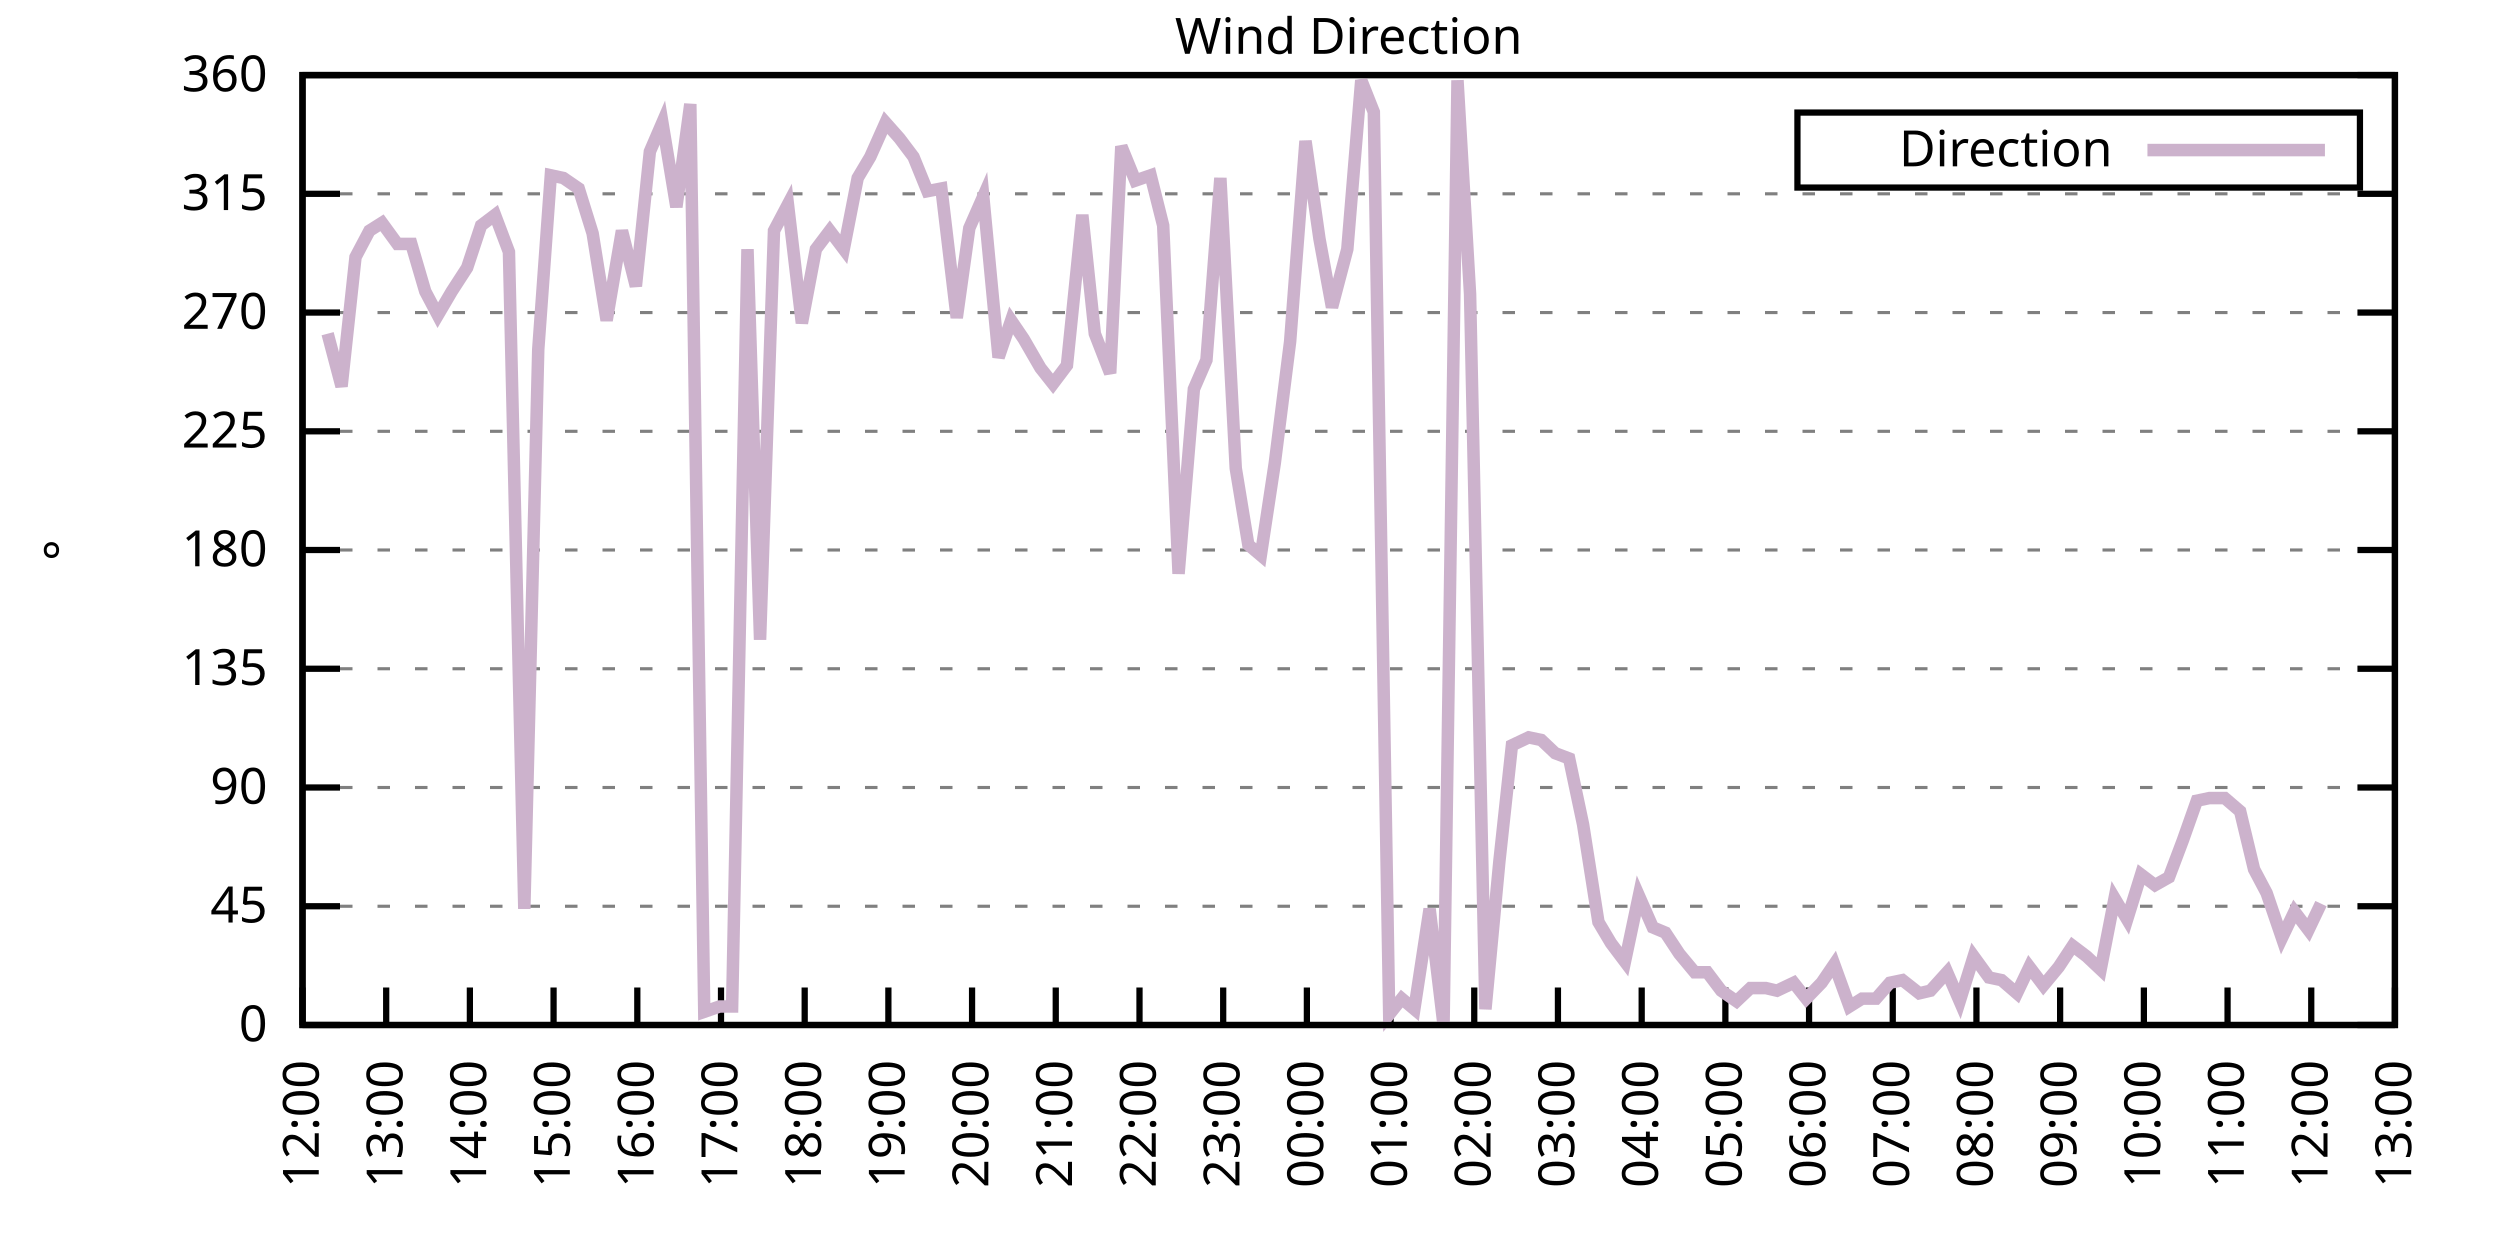
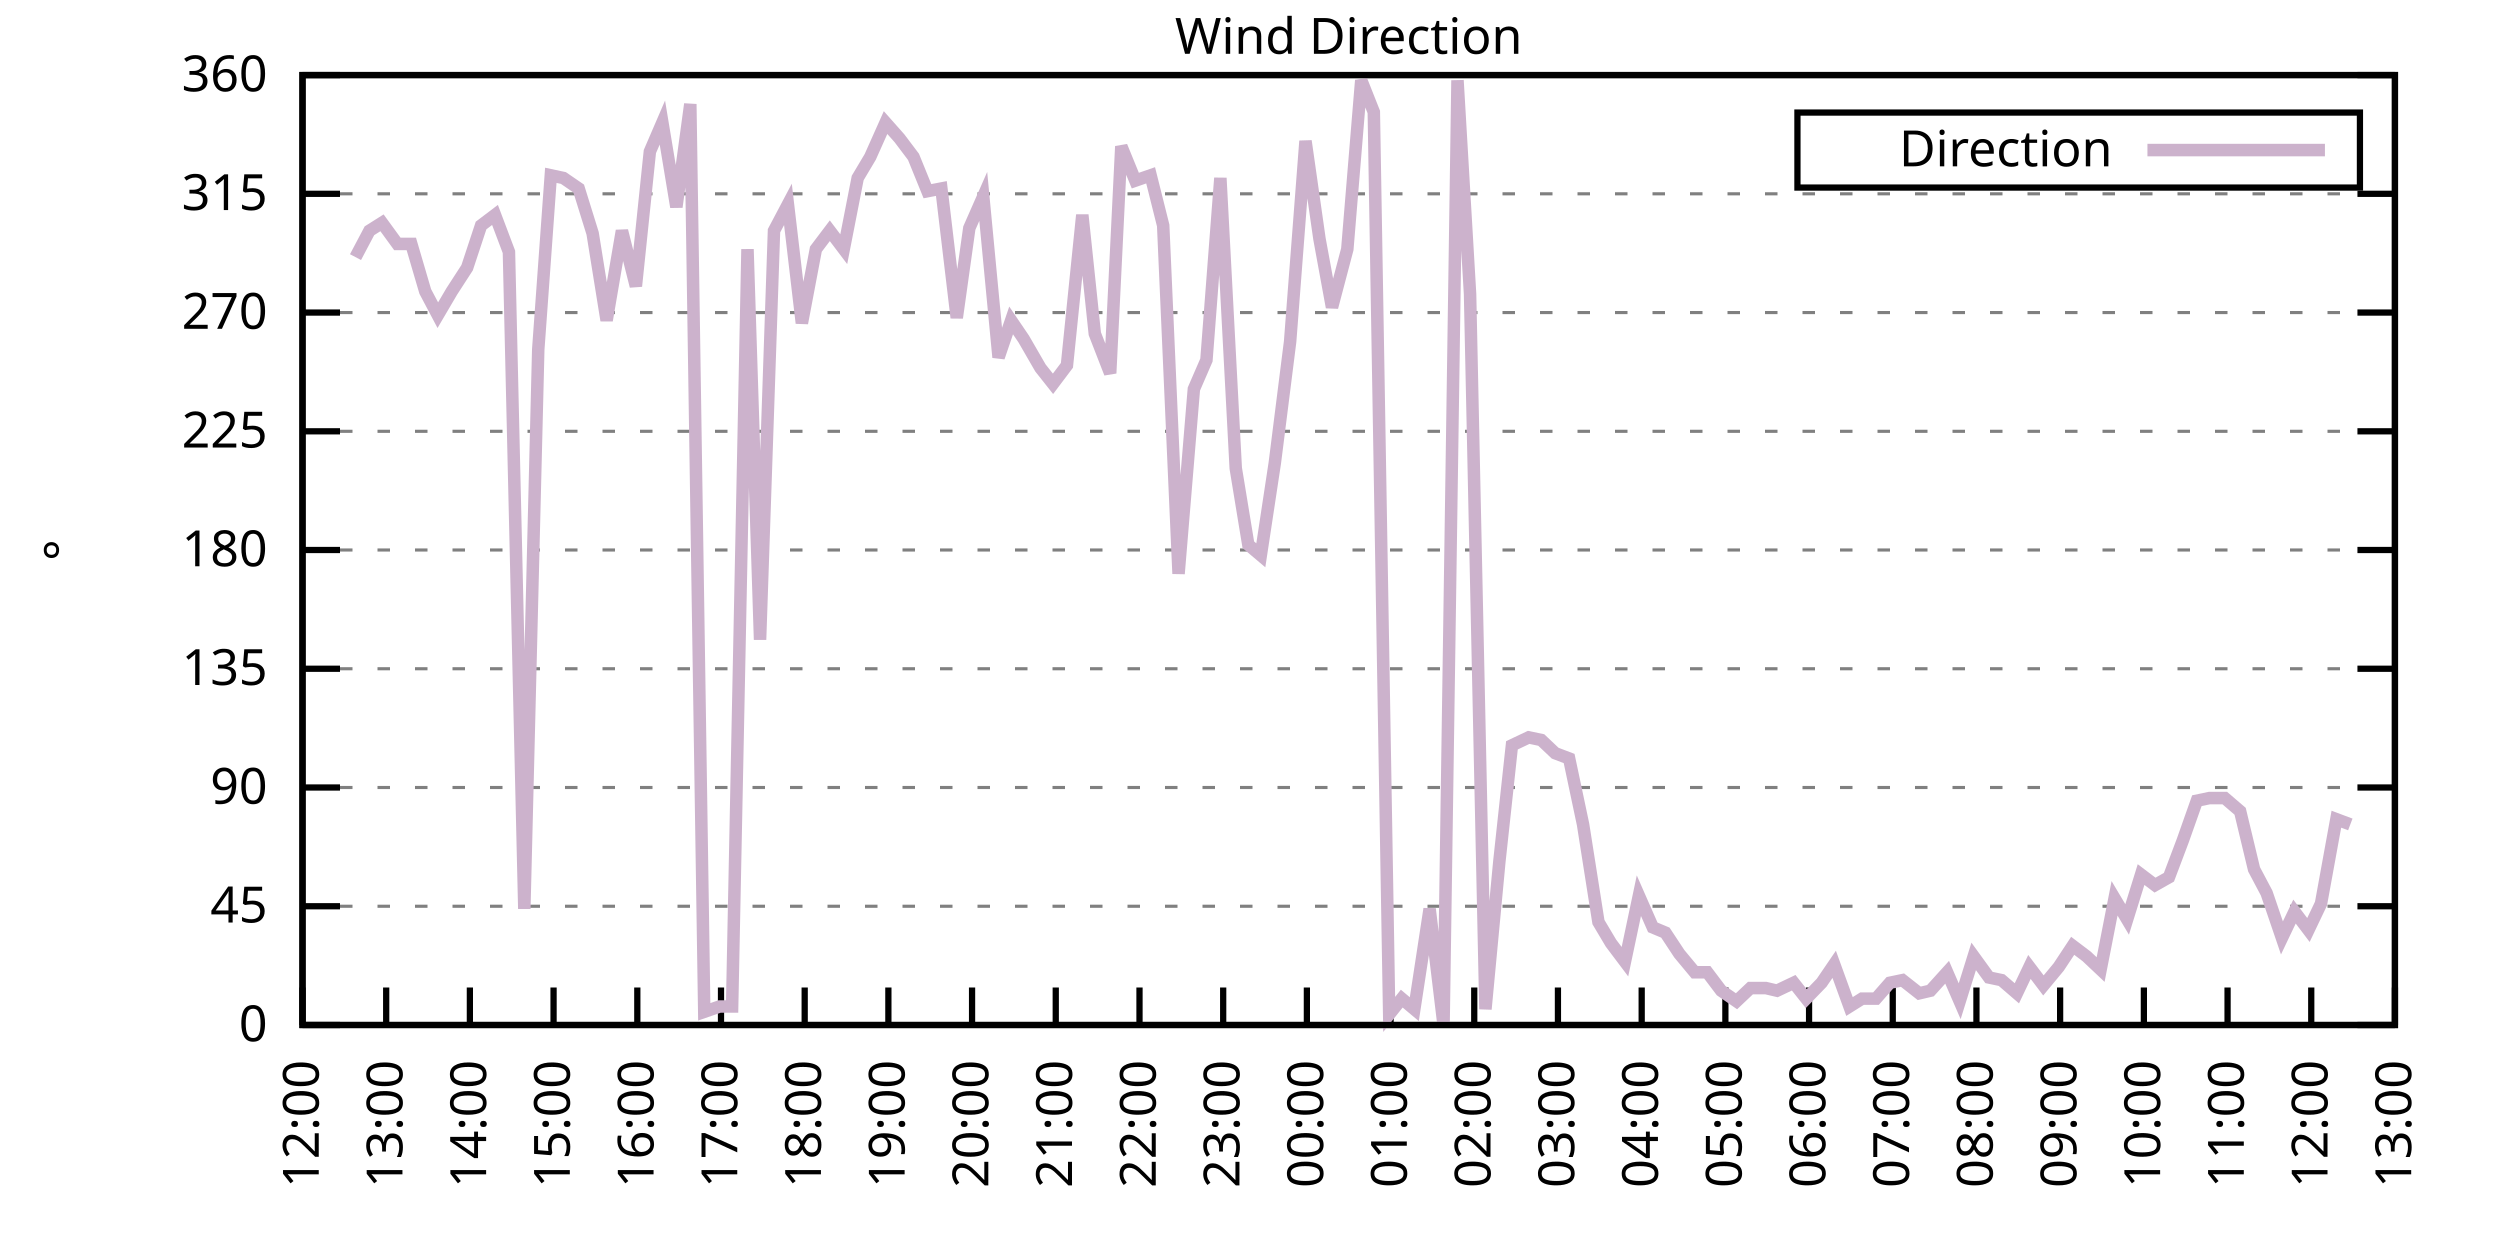
<svg xmlns="http://www.w3.org/2000/svg" xmlns:xlink="http://www.w3.org/1999/xlink" width="400" height="200" viewBox="0 0 400 200">
  <g id="gnuplot_canvas">
    <rect x="0" y="0" width="400" height="200" fill="none" />
    <defs>
      <circle id="gpDot" r="0.5" stroke-width="0.5" stroke="currentColor" />
      <path id="gpPt0" stroke-width="0.333" stroke="currentColor" d="M-1,0 h2 M0,-1 v2" />
      <path id="gpPt1" stroke-width="0.333" stroke="currentColor" d="M-1,-1 L1,1 M1,-1 L-1,1" />
      <path id="gpPt2" stroke-width="0.333" stroke="currentColor" d="M-1,0 L1,0 M0,-1 L0,1 M-1,-1 L1,1 M-1,1 L1,-1" />
      <rect id="gpPt3" stroke-width="0.333" stroke="currentColor" x="-1" y="-1" width="2" height="2" />
      <rect id="gpPt4" stroke-width="0.333" stroke="currentColor" fill="currentColor" x="-1" y="-1" width="2" height="2" />
      <circle id="gpPt5" stroke-width="0.333" stroke="currentColor" cx="0" cy="0" r="1" />
      <use xlink:href="#gpPt5" id="gpPt6" fill="currentColor" stroke="none" />
      <path id="gpPt7" stroke-width="0.333" stroke="currentColor" d="M0,-1.33 L-1.33,0.67 L1.33,0.67 z" />
      <use xlink:href="#gpPt7" id="gpPt8" fill="currentColor" stroke="none" />
      <use xlink:href="#gpPt7" id="gpPt9" stroke="currentColor" transform="rotate(180)" />
      <use xlink:href="#gpPt9" id="gpPt10" fill="currentColor" stroke="none" />
      <use xlink:href="#gpPt3" id="gpPt11" stroke="currentColor" transform="rotate(45)" />
      <use xlink:href="#gpPt11" id="gpPt12" fill="currentColor" stroke="none" />
      <path id="gpPt13" stroke-width="0.333" stroke="currentColor" d="M0,1.330 L1.265,0.411 L0.782,-1.067 L-0.782,-1.076 L-1.265,0.411 z" />
      <use xlink:href="#gpPt13" id="gpPt14" fill="currentColor" stroke="none" />
      <filter id="textbox" filterUnits="objectBoundingBox" x="0" y="0" height="1" width="1">
        <feFlood flood-color="white" flood-opacity="1" result="bgnd" />
        <feComposite in="SourceGraphic" in2="bgnd" operator="atop" />
      </filter>
      <filter id="greybox" filterUnits="objectBoundingBox" x="0" y="0" height="1" width="1">
        <feFlood flood-color="lightgrey" flood-opacity="1" result="grey" />
        <feComposite in="SourceGraphic" in2="grey" operator="atop" />
      </filter>
    </defs>
    <g fill="none" color="white" stroke="currentColor" stroke-width="1.00" stroke-linecap="butt" stroke-linejoin="miter">
</g>
    <g fill="none" color="black" stroke="currentColor" stroke-width="1.00" stroke-linecap="butt" stroke-linejoin="miter">
      <g stroke="none" shape-rendering="crispEdges">
        <polygon fill="rgb(255, 255, 255)" points="48.40,164.00 383.18,164.00 383.18,12.02 48.40,12.02 " />
      </g>
    </g>
    <g fill="none" color="black" stroke="currentColor" stroke-width="1.00" stroke-linecap="butt" stroke-linejoin="miter">
</g>
    <g fill="none" color="black" stroke="black" stroke-width="0.50" stroke-linecap="butt" stroke-linejoin="miter">
</g>
    <g fill="none" color="gray" stroke="currentColor" stroke-width="0.50" stroke-linecap="butt" stroke-linejoin="miter">
      <path stroke="gray" stroke-dasharray="2,4" class="gridline" d="M48.40,164.00 L383.19,164.00  " />
    </g>
    <g fill="none" color="gray" stroke="gray" stroke-width="1.00" stroke-linecap="butt" stroke-linejoin="miter">
</g>
    <g fill="none" color="black" stroke="currentColor" stroke-width="1.00" stroke-linecap="butt" stroke-linejoin="miter">
      <path stroke="black" d="M48.40,164.00 L54.40,164.00 M383.19,164.00 L377.19,164.00  " />
      <g transform="translate(42.80,166.60)" stroke="none" fill="black" font-family="Sans" font-size="8.00" text-anchor="end">
        <text>
          <tspan font-family="Sans"> 0</tspan>
        </text>
      </g>
    </g>
    <g fill="none" color="black" stroke="currentColor" stroke-width="1.00" stroke-linecap="butt" stroke-linejoin="miter">
</g>
    <g fill="none" color="black" stroke="black" stroke-width="0.50" stroke-linecap="butt" stroke-linejoin="miter">
</g>
    <g fill="none" color="gray" stroke="currentColor" stroke-width="0.50" stroke-linecap="butt" stroke-linejoin="miter">
      <path stroke="gray" stroke-dasharray="2,4" class="gridline" d="M48.40,145.00 L383.19,145.00  " />
    </g>
    <g fill="none" color="gray" stroke="gray" stroke-width="1.00" stroke-linecap="butt" stroke-linejoin="miter">
</g>
    <g fill="none" color="black" stroke="currentColor" stroke-width="1.00" stroke-linecap="butt" stroke-linejoin="miter">
      <path stroke="black" d="M48.40,145.00 L54.40,145.00 M383.19,145.00 L377.19,145.00  " />
      <g transform="translate(42.80,147.60)" stroke="none" fill="black" font-family="Sans" font-size="8.00" text-anchor="end">
        <text>
          <tspan font-family="Sans"> 45</tspan>
        </text>
      </g>
    </g>
    <g fill="none" color="black" stroke="currentColor" stroke-width="1.00" stroke-linecap="butt" stroke-linejoin="miter">
</g>
    <g fill="none" color="black" stroke="black" stroke-width="0.50" stroke-linecap="butt" stroke-linejoin="miter">
</g>
    <g fill="none" color="gray" stroke="currentColor" stroke-width="0.50" stroke-linecap="butt" stroke-linejoin="miter">
      <path stroke="gray" stroke-dasharray="2,4" class="gridline" d="M48.40,126.00 L383.19,126.00  " />
    </g>
    <g fill="none" color="gray" stroke="gray" stroke-width="1.00" stroke-linecap="butt" stroke-linejoin="miter">
</g>
    <g fill="none" color="black" stroke="currentColor" stroke-width="1.00" stroke-linecap="butt" stroke-linejoin="miter">
      <path stroke="black" d="M48.40,126.00 L54.40,126.00 M383.19,126.00 L377.19,126.00  " />
      <g transform="translate(42.80,128.60)" stroke="none" fill="black" font-family="Sans" font-size="8.00" text-anchor="end">
        <text>
          <tspan font-family="Sans"> 90</tspan>
        </text>
      </g>
    </g>
    <g fill="none" color="black" stroke="currentColor" stroke-width="1.00" stroke-linecap="butt" stroke-linejoin="miter">
</g>
    <g fill="none" color="black" stroke="black" stroke-width="0.50" stroke-linecap="butt" stroke-linejoin="miter">
</g>
    <g fill="none" color="gray" stroke="currentColor" stroke-width="0.50" stroke-linecap="butt" stroke-linejoin="miter">
      <path stroke="gray" stroke-dasharray="2,4" class="gridline" d="M48.40,107.00 L383.19,107.00  " />
    </g>
    <g fill="none" color="gray" stroke="gray" stroke-width="1.00" stroke-linecap="butt" stroke-linejoin="miter">
</g>
    <g fill="none" color="black" stroke="currentColor" stroke-width="1.00" stroke-linecap="butt" stroke-linejoin="miter">
      <path stroke="black" d="M48.40,107.00 L54.40,107.00 M383.19,107.00 L377.19,107.00  " />
      <g transform="translate(42.80,109.60)" stroke="none" fill="black" font-family="Sans" font-size="8.00" text-anchor="end">
        <text>
          <tspan font-family="Sans"> 135</tspan>
        </text>
      </g>
    </g>
    <g fill="none" color="black" stroke="currentColor" stroke-width="1.00" stroke-linecap="butt" stroke-linejoin="miter">
</g>
    <g fill="none" color="black" stroke="black" stroke-width="0.50" stroke-linecap="butt" stroke-linejoin="miter">
</g>
    <g fill="none" color="gray" stroke="currentColor" stroke-width="0.50" stroke-linecap="butt" stroke-linejoin="miter">
      <path stroke="gray" stroke-dasharray="2,4" class="gridline" d="M48.40,88.00 L383.19,88.00  " />
    </g>
    <g fill="none" color="gray" stroke="gray" stroke-width="1.00" stroke-linecap="butt" stroke-linejoin="miter">
</g>
    <g fill="none" color="black" stroke="currentColor" stroke-width="1.00" stroke-linecap="butt" stroke-linejoin="miter">
      <path stroke="black" d="M48.40,88.00 L54.40,88.00 M383.19,88.00 L377.19,88.00  " />
      <g transform="translate(42.80,90.60)" stroke="none" fill="black" font-family="Sans" font-size="8.00" text-anchor="end">
        <text>
          <tspan font-family="Sans"> 180</tspan>
        </text>
      </g>
    </g>
    <g fill="none" color="black" stroke="currentColor" stroke-width="1.00" stroke-linecap="butt" stroke-linejoin="miter">
</g>
    <g fill="none" color="black" stroke="black" stroke-width="0.50" stroke-linecap="butt" stroke-linejoin="miter">
</g>
    <g fill="none" color="gray" stroke="currentColor" stroke-width="0.50" stroke-linecap="butt" stroke-linejoin="miter">
      <path stroke="gray" stroke-dasharray="2,4" class="gridline" d="M48.40,69.01 L383.19,69.01  " />
    </g>
    <g fill="none" color="gray" stroke="gray" stroke-width="1.00" stroke-linecap="butt" stroke-linejoin="miter">
</g>
    <g fill="none" color="black" stroke="currentColor" stroke-width="1.00" stroke-linecap="butt" stroke-linejoin="miter">
      <path stroke="black" d="M48.40,69.01 L54.40,69.01 M383.19,69.01 L377.19,69.01  " />
      <g transform="translate(42.80,71.61)" stroke="none" fill="black" font-family="Sans" font-size="8.00" text-anchor="end">
        <text>
          <tspan font-family="Sans"> 225</tspan>
        </text>
      </g>
    </g>
    <g fill="none" color="black" stroke="currentColor" stroke-width="1.00" stroke-linecap="butt" stroke-linejoin="miter">
</g>
    <g fill="none" color="black" stroke="black" stroke-width="0.50" stroke-linecap="butt" stroke-linejoin="miter">
</g>
    <g fill="none" color="gray" stroke="currentColor" stroke-width="0.50" stroke-linecap="butt" stroke-linejoin="miter">
      <path stroke="gray" stroke-dasharray="2,4" class="gridline" d="M48.40,50.01 L383.19,50.01  " />
    </g>
    <g fill="none" color="gray" stroke="gray" stroke-width="1.00" stroke-linecap="butt" stroke-linejoin="miter">
</g>
    <g fill="none" color="black" stroke="currentColor" stroke-width="1.00" stroke-linecap="butt" stroke-linejoin="miter">
      <path stroke="black" d="M48.40,50.01 L54.40,50.01 M383.19,50.01 L377.19,50.01  " />
      <g transform="translate(42.80,52.61)" stroke="none" fill="black" font-family="Sans" font-size="8.00" text-anchor="end">
        <text>
          <tspan font-family="Sans"> 270</tspan>
        </text>
      </g>
    </g>
    <g fill="none" color="black" stroke="currentColor" stroke-width="1.00" stroke-linecap="butt" stroke-linejoin="miter">
</g>
    <g fill="none" color="black" stroke="black" stroke-width="0.50" stroke-linecap="butt" stroke-linejoin="miter">
</g>
    <g fill="none" color="gray" stroke="currentColor" stroke-width="0.50" stroke-linecap="butt" stroke-linejoin="miter">
      <path stroke="gray" stroke-dasharray="2,4" class="gridline" d="M48.40,31.01 L383.19,31.01  " />
    </g>
    <g fill="none" color="gray" stroke="gray" stroke-width="1.00" stroke-linecap="butt" stroke-linejoin="miter">
</g>
    <g fill="none" color="black" stroke="currentColor" stroke-width="1.00" stroke-linecap="butt" stroke-linejoin="miter">
      <path stroke="black" d="M48.40,31.01 L54.40,31.01 M383.19,31.01 L377.19,31.01  " />
      <g transform="translate(42.80,33.61)" stroke="none" fill="black" font-family="Sans" font-size="8.00" text-anchor="end">
        <text>
          <tspan font-family="Sans"> 315</tspan>
        </text>
      </g>
    </g>
    <g fill="none" color="black" stroke="currentColor" stroke-width="1.00" stroke-linecap="butt" stroke-linejoin="miter">
</g>
    <g fill="none" color="black" stroke="black" stroke-width="0.50" stroke-linecap="butt" stroke-linejoin="miter">
</g>
    <g fill="none" color="gray" stroke="currentColor" stroke-width="0.50" stroke-linecap="butt" stroke-linejoin="miter">
      <path stroke="gray" stroke-dasharray="2,4" class="gridline" d="M48.40,12.01 L383.19,12.01  " />
    </g>
    <g fill="none" color="gray" stroke="gray" stroke-width="1.00" stroke-linecap="butt" stroke-linejoin="miter">
</g>
    <g fill="none" color="black" stroke="currentColor" stroke-width="1.00" stroke-linecap="butt" stroke-linejoin="miter">
      <path stroke="black" d="M48.40,12.01 L54.40,12.01 M383.19,12.01 L377.19,12.01  " />
      <g transform="translate(42.80,14.61)" stroke="none" fill="black" font-family="Sans" font-size="8.00" text-anchor="end">
        <text>
          <tspan font-family="Sans"> 360</tspan>
        </text>
      </g>
    </g>
    <g fill="none" color="black" stroke="currentColor" stroke-width="1.00" stroke-linecap="butt" stroke-linejoin="miter">
      <path stroke="black" d="M48.40,164.00 L48.40,158.00  " />
      <g transform="translate(51.00,169.60) rotate(270.00)" stroke="none" fill="black" font-family="Sans" font-size="8.00" text-anchor="end">
        <text>
          <tspan font-family="Sans">12:00</tspan>
        </text>
      </g>
    </g>
    <g fill="none" color="black" stroke="currentColor" stroke-width="1.00" stroke-linecap="butt" stroke-linejoin="miter">
      <path stroke="black" d="M61.79,164.00 L61.79,158.00  " />
      <g transform="translate(64.39,169.60) rotate(270.00)" stroke="none" fill="black" font-family="Sans" font-size="8.00" text-anchor="end">
        <text>
          <tspan font-family="Sans">13:00</tspan>
        </text>
      </g>
    </g>
    <g fill="none" color="black" stroke="currentColor" stroke-width="1.00" stroke-linecap="butt" stroke-linejoin="miter">
      <path stroke="black" d="M75.18,164.00 L75.18,158.00  " />
      <g transform="translate(77.78,169.60) rotate(270.00)" stroke="none" fill="black" font-family="Sans" font-size="8.00" text-anchor="end">
        <text>
          <tspan font-family="Sans">14:00</tspan>
        </text>
      </g>
    </g>
    <g fill="none" color="black" stroke="currentColor" stroke-width="1.00" stroke-linecap="butt" stroke-linejoin="miter">
      <path stroke="black" d="M88.57,164.00 L88.57,158.00  " />
      <g transform="translate(91.17,169.60) rotate(270.00)" stroke="none" fill="black" font-family="Sans" font-size="8.00" text-anchor="end">
        <text>
          <tspan font-family="Sans">15:00</tspan>
        </text>
      </g>
    </g>
    <g fill="none" color="black" stroke="currentColor" stroke-width="1.00" stroke-linecap="butt" stroke-linejoin="miter">
      <path stroke="black" d="M101.97,164.00 L101.97,158.00  " />
      <g transform="translate(104.57,169.60) rotate(270.00)" stroke="none" fill="black" font-family="Sans" font-size="8.00" text-anchor="end">
        <text>
          <tspan font-family="Sans">16:00</tspan>
        </text>
      </g>
    </g>
    <g fill="none" color="black" stroke="currentColor" stroke-width="1.00" stroke-linecap="butt" stroke-linejoin="miter">
      <path stroke="black" d="M115.36,164.00 L115.36,158.00  " />
      <g transform="translate(117.96,169.60) rotate(270.00)" stroke="none" fill="black" font-family="Sans" font-size="8.00" text-anchor="end">
        <text>
          <tspan font-family="Sans">17:00</tspan>
        </text>
      </g>
    </g>
    <g fill="none" color="black" stroke="currentColor" stroke-width="1.00" stroke-linecap="butt" stroke-linejoin="miter">
      <path stroke="black" d="M128.75,164.00 L128.75,158.00  " />
      <g transform="translate(131.35,169.60) rotate(270.00)" stroke="none" fill="black" font-family="Sans" font-size="8.00" text-anchor="end">
        <text>
          <tspan font-family="Sans">18:00</tspan>
        </text>
      </g>
    </g>
    <g fill="none" color="black" stroke="currentColor" stroke-width="1.00" stroke-linecap="butt" stroke-linejoin="miter">
      <path stroke="black" d="M142.14,164.00 L142.14,158.00  " />
      <g transform="translate(144.74,169.60) rotate(270.00)" stroke="none" fill="black" font-family="Sans" font-size="8.00" text-anchor="end">
        <text>
          <tspan font-family="Sans">19:00</tspan>
        </text>
      </g>
    </g>
    <g fill="none" color="black" stroke="currentColor" stroke-width="1.00" stroke-linecap="butt" stroke-linejoin="miter">
      <path stroke="black" d="M155.53,164.00 L155.53,158.00  " />
      <g transform="translate(158.13,169.60) rotate(270.00)" stroke="none" fill="black" font-family="Sans" font-size="8.00" text-anchor="end">
        <text>
          <tspan font-family="Sans">20:00</tspan>
        </text>
      </g>
    </g>
    <g fill="none" color="black" stroke="currentColor" stroke-width="1.00" stroke-linecap="butt" stroke-linejoin="miter">
      <path stroke="black" d="M168.92,164.00 L168.92,158.00  " />
      <g transform="translate(171.52,169.60) rotate(270.00)" stroke="none" fill="black" font-family="Sans" font-size="8.00" text-anchor="end">
        <text>
          <tspan font-family="Sans">21:00</tspan>
        </text>
      </g>
    </g>
    <g fill="none" color="black" stroke="currentColor" stroke-width="1.00" stroke-linecap="butt" stroke-linejoin="miter">
      <path stroke="black" d="M182.32,164.00 L182.32,158.00  " />
      <g transform="translate(184.92,169.60) rotate(270.00)" stroke="none" fill="black" font-family="Sans" font-size="8.00" text-anchor="end">
        <text>
          <tspan font-family="Sans">22:00</tspan>
        </text>
      </g>
    </g>
    <g fill="none" color="black" stroke="currentColor" stroke-width="1.00" stroke-linecap="butt" stroke-linejoin="miter">
      <path stroke="black" d="M195.71,164.00 L195.71,158.00  " />
      <g transform="translate(198.31,169.60) rotate(270.00)" stroke="none" fill="black" font-family="Sans" font-size="8.00" text-anchor="end">
        <text>
          <tspan font-family="Sans">23:00</tspan>
        </text>
      </g>
    </g>
    <g fill="none" color="black" stroke="currentColor" stroke-width="1.00" stroke-linecap="butt" stroke-linejoin="miter">
      <path stroke="black" d="M209.10,164.00 L209.10,158.00  " />
      <g transform="translate(211.70,169.60) rotate(270.00)" stroke="none" fill="black" font-family="Sans" font-size="8.00" text-anchor="end">
        <text>
          <tspan font-family="Sans">00:00</tspan>
        </text>
      </g>
    </g>
    <g fill="none" color="black" stroke="currentColor" stroke-width="1.00" stroke-linecap="butt" stroke-linejoin="miter">
      <path stroke="black" d="M222.49,164.00 L222.49,158.00  " />
      <g transform="translate(225.09,169.60) rotate(270.00)" stroke="none" fill="black" font-family="Sans" font-size="8.00" text-anchor="end">
        <text>
          <tspan font-family="Sans">01:00</tspan>
        </text>
      </g>
    </g>
    <g fill="none" color="black" stroke="currentColor" stroke-width="1.00" stroke-linecap="butt" stroke-linejoin="miter">
      <path stroke="black" d="M235.88,164.00 L235.88,158.00  " />
      <g transform="translate(238.48,169.60) rotate(270.00)" stroke="none" fill="black" font-family="Sans" font-size="8.00" text-anchor="end">
        <text>
          <tspan font-family="Sans">02:00</tspan>
        </text>
      </g>
    </g>
    <g fill="none" color="black" stroke="currentColor" stroke-width="1.00" stroke-linecap="butt" stroke-linejoin="miter">
      <path stroke="black" d="M249.27,164.00 L249.27,158.00  " />
      <g transform="translate(251.87,169.60) rotate(270.00)" stroke="none" fill="black" font-family="Sans" font-size="8.00" text-anchor="end">
        <text>
          <tspan font-family="Sans">03:00</tspan>
        </text>
      </g>
    </g>
    <g fill="none" color="black" stroke="currentColor" stroke-width="1.00" stroke-linecap="butt" stroke-linejoin="miter">
      <path stroke="black" d="M262.67,164.00 L262.67,158.00  " />
      <g transform="translate(265.27,169.60) rotate(270.00)" stroke="none" fill="black" font-family="Sans" font-size="8.00" text-anchor="end">
        <text>
          <tspan font-family="Sans">04:00</tspan>
        </text>
      </g>
    </g>
    <g fill="none" color="black" stroke="currentColor" stroke-width="1.00" stroke-linecap="butt" stroke-linejoin="miter">
      <path stroke="black" d="M276.06,164.00 L276.06,158.00  " />
      <g transform="translate(278.66,169.60) rotate(270.00)" stroke="none" fill="black" font-family="Sans" font-size="8.00" text-anchor="end">
        <text>
          <tspan font-family="Sans">05:00</tspan>
        </text>
      </g>
    </g>
    <g fill="none" color="black" stroke="currentColor" stroke-width="1.00" stroke-linecap="butt" stroke-linejoin="miter">
      <path stroke="black" d="M289.45,164.00 L289.45,158.00  " />
      <g transform="translate(292.05,169.60) rotate(270.00)" stroke="none" fill="black" font-family="Sans" font-size="8.00" text-anchor="end">
        <text>
          <tspan font-family="Sans">06:00</tspan>
        </text>
      </g>
    </g>
    <g fill="none" color="black" stroke="currentColor" stroke-width="1.00" stroke-linecap="butt" stroke-linejoin="miter">
      <path stroke="black" d="M302.84,164.00 L302.84,158.00  " />
      <g transform="translate(305.44,169.60) rotate(270.00)" stroke="none" fill="black" font-family="Sans" font-size="8.00" text-anchor="end">
        <text>
          <tspan font-family="Sans">07:00</tspan>
        </text>
      </g>
    </g>
    <g fill="none" color="black" stroke="currentColor" stroke-width="1.00" stroke-linecap="butt" stroke-linejoin="miter">
      <path stroke="black" d="M316.23,164.00 L316.23,158.00  " />
      <g transform="translate(318.83,169.60) rotate(270.00)" stroke="none" fill="black" font-family="Sans" font-size="8.00" text-anchor="end">
        <text>
          <tspan font-family="Sans">08:00</tspan>
        </text>
      </g>
    </g>
    <g fill="none" color="black" stroke="currentColor" stroke-width="1.00" stroke-linecap="butt" stroke-linejoin="miter">
      <path stroke="black" d="M329.62,164.00 L329.62,158.00  " />
      <g transform="translate(332.22,169.60) rotate(270.00)" stroke="none" fill="black" font-family="Sans" font-size="8.00" text-anchor="end">
        <text>
          <tspan font-family="Sans">09:00</tspan>
        </text>
      </g>
    </g>
    <g fill="none" color="black" stroke="currentColor" stroke-width="1.00" stroke-linecap="butt" stroke-linejoin="miter">
      <path stroke="black" d="M343.02,164.00 L343.02,158.00  " />
      <g transform="translate(345.62,169.60) rotate(270.00)" stroke="none" fill="black" font-family="Sans" font-size="8.00" text-anchor="end">
        <text>
          <tspan font-family="Sans">10:00</tspan>
        </text>
      </g>
    </g>
    <g fill="none" color="black" stroke="currentColor" stroke-width="1.00" stroke-linecap="butt" stroke-linejoin="miter">
      <path stroke="black" d="M356.41,164.00 L356.41,158.00  " />
      <g transform="translate(359.01,169.60) rotate(270.00)" stroke="none" fill="black" font-family="Sans" font-size="8.00" text-anchor="end">
        <text>
          <tspan font-family="Sans">11:00</tspan>
        </text>
      </g>
    </g>
    <g fill="none" color="black" stroke="currentColor" stroke-width="1.00" stroke-linecap="butt" stroke-linejoin="miter">
      <path stroke="black" d="M369.80,164.00 L369.80,158.00  " />
      <g transform="translate(372.40,169.60) rotate(270.00)" stroke="none" fill="black" font-family="Sans" font-size="8.00" text-anchor="end">
        <text>
          <tspan font-family="Sans">12:00</tspan>
        </text>
      </g>
    </g>
    <g fill="none" color="black" stroke="currentColor" stroke-width="1.00" stroke-linecap="butt" stroke-linejoin="miter">
      <path stroke="black" d="M383.19,164.00 L383.19,158.00  " />
      <g transform="translate(385.79,169.60) rotate(270.00)" stroke="none" fill="black" font-family="Sans" font-size="8.00" text-anchor="end">
        <text>
          <tspan font-family="Sans">13:00</tspan>
        </text>
      </g>
    </g>
    <g fill="none" color="black" stroke="currentColor" stroke-width="1.00" stroke-linecap="butt" stroke-linejoin="miter">
</g>
    <g fill="none" color="black" stroke="currentColor" stroke-width="1.00" stroke-linecap="butt" stroke-linejoin="miter">
      <path stroke="black" d="M48.40,12.01 L48.40,164.00 L383.19,164.00 L383.19,12.01 L48.40,12.01 Z  " />
    </g>
    <g fill="none" color="black" stroke="currentColor" stroke-width="1.00" stroke-linecap="butt" stroke-linejoin="miter">
</g>
    <g fill="none" color="black" stroke="currentColor" stroke-width="1.00" stroke-linecap="butt" stroke-linejoin="miter">
      <path stroke="black" d="M287.59,30.01 L287.59,18.01 L377.59,18.01 L377.59,30.01 L287.59,30.01 Z  " />
    </g>
    <g id="Wind_direction_plot_1">
      <g fill="none" color="white" stroke="black" stroke-width="2.00" stroke-linecap="butt" stroke-linejoin="miter">
</g>
      <g fill="none" color="black" stroke="currentColor" stroke-width="2.00" stroke-linecap="butt" stroke-linejoin="miter">
        <g transform="translate(337.99,26.61)" stroke="none" fill="black" font-family="Sans" font-size="8.00" text-anchor="end">
          <text>
            <tspan font-family="Sans">Direction</tspan>
          </text>
        </g>
      </g>
      <g fill="none" color="black" stroke="currentColor" stroke-width="2.00" stroke-linecap="butt" stroke-linejoin="miter">
-         <path stroke="rgb(204, 178, 204)" d="M343.59,24.01 L371.99,24.01 M52.42,53.39 L54.65,61.83 L56.88,41.14 L59.11,36.92 L61.12,35.65 L63.58,39.03   L65.81,39.03 L68.04,46.63 L70.05,50.43 L72.28,46.63 L74.74,42.83 L76.97,36.08 L79.20,34.39 L81.43,40.30   L83.89,145.42 L86.12,55.92 L88.13,28.05 L90.14,28.48 L92.59,30.16 L94.82,37.34 L97.06,51.27 L99.51,36.92   L101.74,45.79 L103.98,24.25 L105.98,19.61 L108.22,33.12 L110.45,16.65 L112.68,161.89 L115.13,161.04 L117.14,161.04   L119.60,39.87 L121.61,102.36 L123.84,36.92 L126.07,32.70 L128.30,51.70 L130.54,39.87 L132.77,36.92 L135.00,39.87   L137.23,28.48 L139.24,25.10 L141.69,19.61 L143.93,22.14 L146.16,25.10 L148.39,30.59 L150.62,30.16 L153.08,50.85   L155.09,36.50 L157.32,31.43 L159.77,57.18 L161.78,51.27 L163.79,54.23 L166.47,58.87 L168.48,61.41 L170.71,58.45   L173.17,34.39 L175.17,53.39 L177.63,59.72 L179.41,23.41 L181.65,28.90 L184.10,28.05 L186.11,36.08 L188.57,91.80   L191.02,62.25 L193.03,57.61 L195.26,28.48 L197.72,74.92 L199.73,87.16 L201.73,88.85 L203.97,74.07 L206.42,54.65   L208.88,22.56 L211.11,38.19 L213.12,49.16 L215.57,39.87 L217.80,12.85 L219.81,17.92 L222.27,162.31 L224.28,159.78   L226.29,161.47 L228.74,145.42 L230.97,164.00 L233.20,12.85 L235.21,47.05 L237.67,161.47 L239.90,137.82 L241.91,119.25   L244.59,117.98 L246.60,118.40 L248.83,120.51 L251.06,121.36 L253.29,131.91 L255.75,147.53 L257.76,150.91 L259.99,153.87   L262.22,143.31 L264.45,148.38 L266.46,149.22 L268.69,152.60 L271.15,155.56 L273.16,155.56 L275.39,158.51 L277.84,160.20   L280.07,158.09 L282.53,158.09 L284.32,158.51 L286.99,157.24 L289.00,159.78 L291.46,157.24 L293.47,154.29 L295.92,161.04   L297.93,159.78 L300.16,159.78 L302.39,157.24 L304.40,156.82 L307.08,158.93 L308.87,158.51 L311.54,155.56 L313.55,160.20   L315.79,153.02 L318.24,156.40 L320.25,156.82 L322.70,158.93 L324.71,154.71 L326.95,157.67 L329.40,154.71 L331.63,151.33   L333.86,153.02 L336.10,155.13 L338.33,143.73 L340.34,147.11 L342.57,139.93 L344.80,141.62 L347.03,140.36 L349.26,134.45   L351.50,128.11 L353.51,127.69 L355.96,127.69 L358.42,129.80 L360.65,139.09 L362.66,142.89 L365.11,150.07 L367.12,145.85   L369.35,148.80 L371.36,144.58  " />
+         <path stroke="rgb(204, 178, 204)" d="M343.59,24.01 L371.99,24.01 M56.88,41.14 L59.11,36.92 L61.12,35.65 L63.58,39.03 L65.81,39.03 L68.04,46.63   L70.05,50.43 L72.28,46.63 L74.74,42.83 L76.97,36.08 L79.20,34.39 L81.43,40.30 L83.89,145.42 L86.12,55.92   L88.13,28.05 L90.14,28.48 L92.59,30.16 L94.82,37.34 L97.06,51.27 L99.51,36.92 L101.74,45.79 L103.98,24.25   L105.98,19.61 L108.22,33.12 L110.45,16.65 L112.68,161.89 L115.13,161.04 L117.14,161.04 L119.60,39.87 L121.61,102.36   L123.84,36.92 L126.07,32.70 L128.30,51.70 L130.54,39.87 L132.77,36.92 L135.00,39.87 L137.23,28.48 L139.24,25.10   L141.69,19.61 L143.93,22.14 L146.16,25.10 L148.39,30.59 L150.62,30.16 L153.08,50.85 L155.09,36.50 L157.32,31.43   L159.77,57.18 L161.78,51.27 L163.79,54.23 L166.47,58.87 L168.48,61.41 L170.71,58.45 L173.17,34.39 L175.17,53.39   L177.63,59.72 L179.41,23.41 L181.65,28.90 L184.10,28.05 L186.11,36.08 L188.57,91.80 L191.02,62.25 L193.03,57.61   L195.26,28.48 L197.72,74.92 L199.73,87.16 L201.73,88.85 L203.97,74.07 L206.42,54.65 L208.88,22.56 L211.11,38.19   L213.12,49.16 L215.57,39.87 L217.80,12.85 L219.81,17.92 L222.27,162.31 L224.28,159.78 L226.29,161.47 L228.74,145.42   L230.97,164.00 L233.20,12.85 L235.21,47.05 L237.67,161.47 L239.90,137.82 L241.91,119.25 L244.59,117.98 L246.60,118.40   L248.83,120.51 L251.06,121.36 L253.29,131.91 L255.75,147.53 L257.76,150.91 L259.99,153.87 L262.22,143.31 L264.45,148.38   L266.46,149.22 L268.69,152.60 L271.15,155.56 L273.16,155.56 L275.39,158.51 L277.84,160.20 L280.07,158.09 L282.53,158.09   L284.32,158.51 L286.99,157.24 L289.00,159.78 L291.46,157.24 L293.47,154.29 L295.92,161.04 L297.93,159.78 L300.16,159.78   L302.39,157.24 L304.40,156.82 L307.08,158.93 L308.87,158.51 L311.54,155.56 L313.55,160.20 L315.79,153.02 L318.24,156.40   L320.25,156.82 L322.70,158.93 L324.71,154.71 L326.95,157.67 L329.40,154.71 L331.63,151.33 L333.86,153.02 L336.10,155.13   L338.33,143.73 L340.34,147.11 L342.57,139.93 L344.80,141.62 L347.03,140.36 L349.26,134.45 L351.50,128.11 L353.51,127.69   L355.96,127.69 L358.42,129.80 L360.65,139.09 L362.66,142.89 L365.11,150.07 L367.12,145.85 L369.35,148.80 L371.36,144.58   L373.82,131.07 L376.05,131.91  " />
      </g>
    </g>
    <g fill="none" color="black" stroke="currentColor" stroke-width="2.00" stroke-linecap="butt" stroke-linejoin="miter">
</g>
    <g fill="none" color="black" stroke="black" stroke-width="1.00" stroke-linecap="butt" stroke-linejoin="miter">
</g>
    <g fill="none" color="black" stroke="currentColor" stroke-width="1.00" stroke-linecap="butt" stroke-linejoin="miter">
      <path stroke="black" d="M48.40,12.01 L48.40,164.00 L383.19,164.00 L383.19,12.01 L48.40,12.01 Z  " />
      <g transform="translate(12.80,88.01) rotate(270.00)" stroke="none" fill="black" font-family="Sans" font-size="8.00" text-anchor="middle">
        <text>
          <tspan font-family="Sans">°</tspan>
        </text>
      </g>
    </g>
    <g fill="none" color="black" stroke="currentColor" stroke-width="1.00" stroke-linecap="butt" stroke-linejoin="miter">
</g>
    <g fill="none" color="black" stroke="currentColor" stroke-width="1.00" stroke-linecap="butt" stroke-linejoin="miter">
      <g transform="translate(215.79,8.61)" stroke="none" fill="black" font-family="Sans" font-size="8.00" text-anchor="middle">
        <text>
          <tspan font-family="Sans">Wind Direction</tspan>
        </text>
      </g>
    </g>
    <g fill="none" color="black" stroke="currentColor" stroke-width="1.00" stroke-linecap="butt" stroke-linejoin="miter">
</g>
  </g>
</svg>
